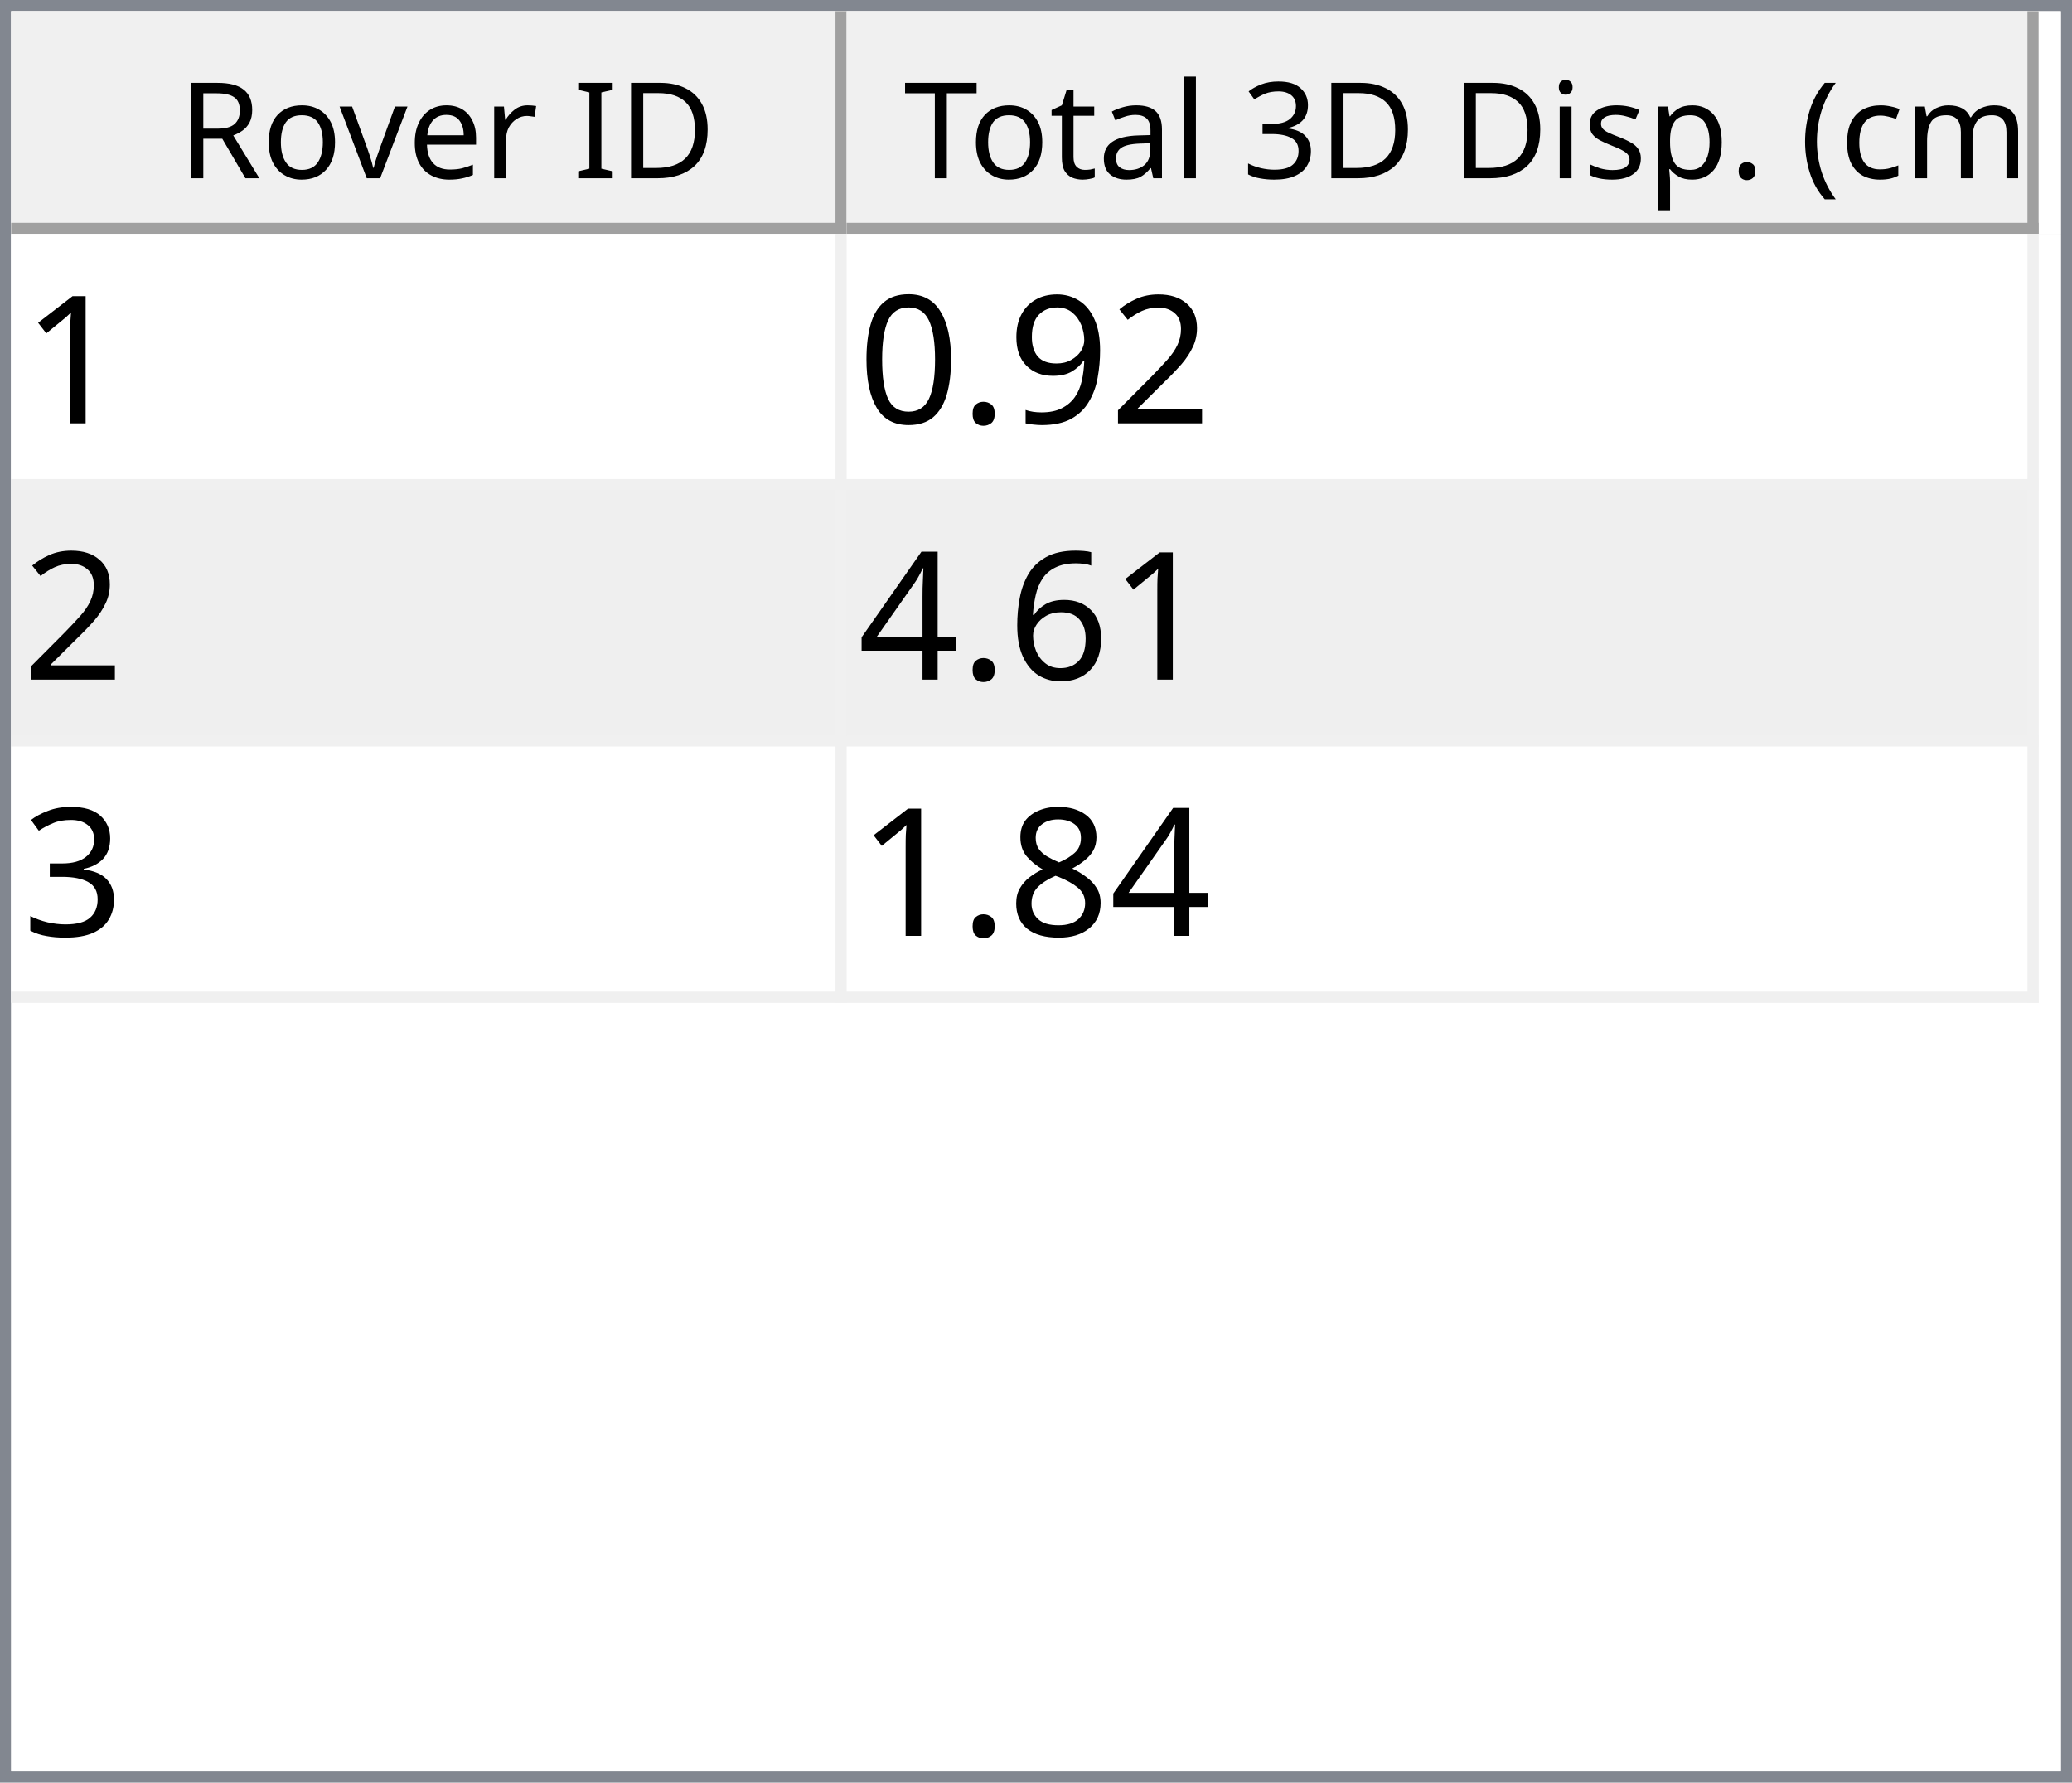
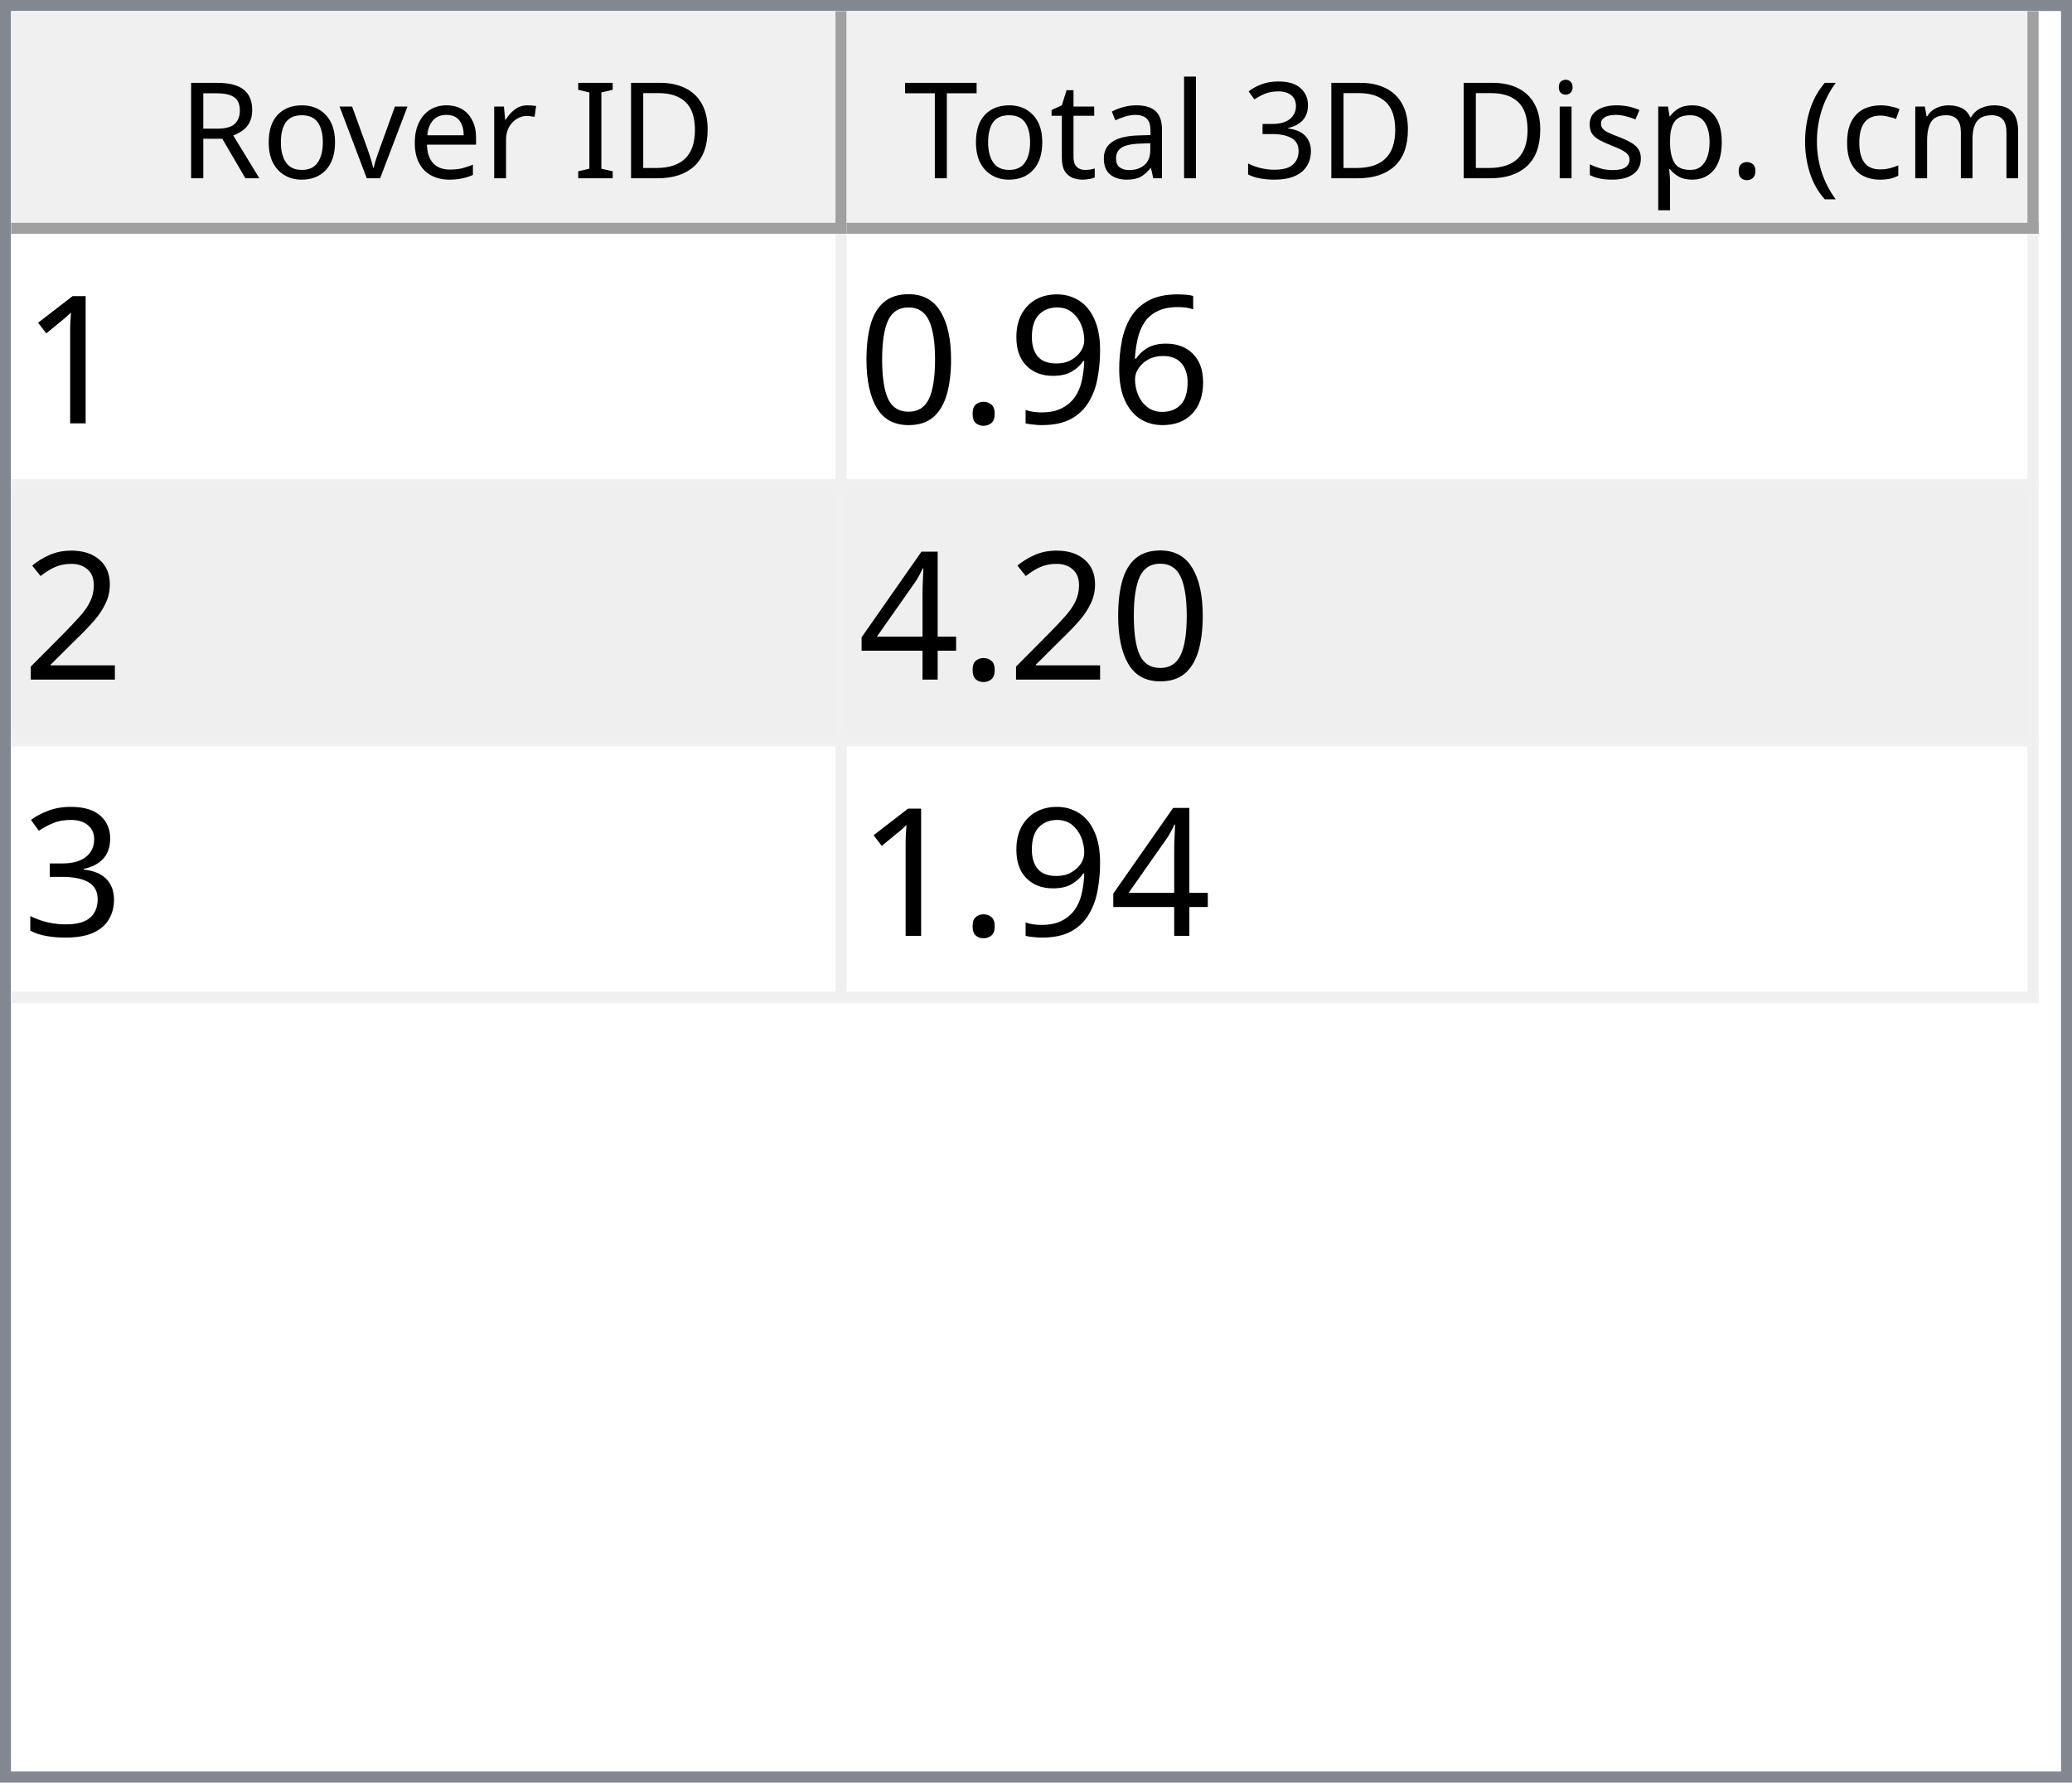
<svg xmlns="http://www.w3.org/2000/svg" style="fill-opacity:1; color-rendering:auto; color-interpolation:auto; text-rendering:auto; stroke:black; stroke-linecap:square; stroke-miterlimit:10; shape-rendering:auto; stroke-opacity:1; fill:black; stroke-dasharray:none; font-weight:normal; stroke-width:1; font-family:'Dialog'; font-style:normal; stroke-linejoin:miter; font-size:12px; stroke-dashoffset:0; image-rendering:auto;" width="186" height="160">
  <defs id="genericDefs" />
  <g>
    <defs id="defs1">
      <clipPath clipPathUnits="userSpaceOnUse" id="clipPath1">
        <path d="M0 0 L186 0 L186 160 L0 160 L0 0 Z" />
      </clipPath>
      <clipPath clipPathUnits="userSpaceOnUse" id="clipPath2">
        <path d="M0 0 L0 160 L186 160 L186 0 Z" />
      </clipPath>
      <clipPath clipPathUnits="userSpaceOnUse" id="clipPath3">
        <path d="M0 0 L0 20 L184 20 L184 0 Z" />
      </clipPath>
      <clipPath clipPathUnits="userSpaceOnUse" id="clipPath4">
        <path d="M0 0 L0 20 L75 20 L75 0 Z" />
      </clipPath>
      <clipPath clipPathUnits="userSpaceOnUse" id="clipPath5">
        <path d="M1 1 L1 19 L74 19 L74 1 Z" />
      </clipPath>
      <clipPath clipPathUnits="userSpaceOnUse" id="clipPath6">
        <path d="M0 0 L0 18 L73 18 L73 0 Z" />
      </clipPath>
      <clipPath clipPathUnits="userSpaceOnUse" id="clipPath7">
        <path d="M-0.5 -0.5 L-0.5 19.5 L74.5 19.5 L74.5 -0.5 Z" />
      </clipPath>
      <clipPath clipPathUnits="userSpaceOnUse" id="clipPath8">
        <path d="M0 0 L0 20 L107 20 L107 0 Z" />
      </clipPath>
      <clipPath clipPathUnits="userSpaceOnUse" id="clipPath9">
        <path d="M1 1 L1 19 L106 19 L106 1 Z" />
      </clipPath>
      <clipPath clipPathUnits="userSpaceOnUse" id="clipPath10">
        <path d="M0 0 L0 18 L105 18 L105 0 Z" />
      </clipPath>
      <clipPath clipPathUnits="userSpaceOnUse" id="clipPath11">
        <path d="M-0.5 -0.5 L-0.5 19.5 L106.5 19.5 L106.5 -0.5 Z" />
      </clipPath>
      <clipPath clipPathUnits="userSpaceOnUse" id="clipPath12">
        <path d="M0 0 L0 138 L184 138 L184 0 Z" />
      </clipPath>
      <clipPath clipPathUnits="userSpaceOnUse" id="clipPath13">
        <path d="M0 0 L0 69 L182 69 L182 0 Z" />
      </clipPath>
      <clipPath clipPathUnits="userSpaceOnUse" id="clipPath14">
        <path d="M-0.5 -0.5 L-0.5 68.5 L181.5 68.5 L181.5 -0.5 Z" />
      </clipPath>
      <clipPath clipPathUnits="userSpaceOnUse" id="clipPath15">
        <path d="M0 0 L0 22 L74 22 L74 0 Z" />
      </clipPath>
      <clipPath clipPathUnits="userSpaceOnUse" id="clipPath16">
        <path d="M0 0 L0 22 L106 22 L106 0 Z" />
      </clipPath>
      <font horiz-adv-x="64.551" id="font1">
        <font-face ascent="107.91" descent="25.098" units-per-em="100" style="font-style:normal; font-family:Segoe UI; font-weight:normal;" />
        <missing-glyph horiz-adv-x="64.551" d="M8.109 0 L8.109 68.266 L56.453 68.266 L56.453 0 L8.109 0 ZM15.328 7.234 L49.219 7.234 L49.219 61.031 L15.328 61.031 L15.328 7.234 Z" />
        <glyph unicode="D" horiz-adv-x="70.117" d="M9.188 0 L9.188 70.016 L28.516 70.016 Q65.531 70.016 65.531 35.891 Q65.531 19.672 55.25 9.836 Q44.969 0 27.734 0 L9.188 0 ZM17.391 62.594 L17.391 7.422 L27.828 7.422 Q41.609 7.422 49.273 14.797 Q56.938 22.172 56.938 35.688 Q56.938 62.594 28.328 62.594 L17.391 62.594 Z" />
        <glyph unicode="I" horiz-adv-x="26.611" d="M17.391 0 L9.188 0 L9.188 70.016 L17.391 70.016 L17.391 0 Z" />
        <glyph unicode=" " horiz-adv-x="27.393" d="" />
        <glyph unicode="r" horiz-adv-x="34.766" d="M34.188 41.891 Q32.078 43.5 28.125 43.5 Q23 43.5 19.555 38.672 Q16.109 33.844 16.109 25.484 L16.109 0 L8.109 0 L8.109 50 L16.109 50 L16.109 39.703 L16.312 39.703 Q18.016 44.969 21.531 47.922 Q25.047 50.875 29.391 50.875 Q32.516 50.875 34.188 50.203 L34.188 41.891 Z" />
        <glyph unicode="e" horiz-adv-x="52.295" d="M48.297 23 L12.984 23 Q13.188 14.656 17.484 10.109 Q21.781 5.562 29.297 5.562 Q37.75 5.562 44.828 11.141 L44.828 3.609 Q38.234 -1.172 27.391 -1.172 Q16.797 -1.172 10.742 5.641 Q4.688 12.453 4.688 24.812 Q4.688 36.469 11.305 43.82 Q17.922 51.172 27.734 51.172 Q37.547 51.172 42.922 44.828 Q48.297 38.484 48.297 27.203 L48.297 23 ZM40.094 29.781 Q40.047 36.719 36.75 40.578 Q33.453 44.438 27.594 44.438 Q21.922 44.438 17.969 40.383 Q14.016 36.328 13.094 29.781 L40.094 29.781 Z" />
        <glyph unicode="v" horiz-adv-x="47.9" d="M47.406 50 L27.484 0 L19.625 0 L0.688 50 L9.469 50 L22.172 13.672 Q23.578 9.672 23.922 6.688 L24.125 6.688 Q24.609 10.453 25.688 13.484 L38.969 50 L47.406 50 Z" />
        <glyph unicode="o" horiz-adv-x="58.594" d="M29 -1.172 Q17.922 -1.172 11.305 5.836 Q4.688 12.844 4.688 24.422 Q4.688 37.016 11.57 44.094 Q18.453 51.172 30.172 51.172 Q41.359 51.172 47.633 44.289 Q53.906 37.406 53.906 25.203 Q53.906 13.234 47.141 6.031 Q40.375 -1.172 29 -1.172 ZM29.594 44.438 Q21.875 44.438 17.383 39.188 Q12.891 33.938 12.891 24.703 Q12.891 15.828 17.43 10.695 Q21.969 5.562 29.594 5.562 Q37.359 5.562 41.531 10.594 Q45.703 15.625 45.703 24.906 Q45.703 34.281 41.531 39.359 Q37.359 44.438 29.594 44.438 Z" />
        <glyph unicode="R" horiz-adv-x="59.814" d="M59.375 0 L49.609 0 L37.891 19.625 Q36.281 22.359 34.766 24.289 Q33.25 26.219 31.664 27.438 Q30.078 28.656 28.25 29.219 Q26.422 29.781 24.125 29.781 L17.391 29.781 L17.391 0 L9.188 0 L9.188 70.016 L30.078 70.016 Q34.672 70.016 38.555 68.867 Q42.438 67.719 45.289 65.375 Q48.141 63.031 49.758 59.547 Q51.375 56.062 51.375 51.375 Q51.375 47.703 50.273 44.656 Q49.172 41.609 47.148 39.211 Q45.125 36.812 42.266 35.133 Q39.406 33.453 35.844 32.516 L35.844 32.328 Q37.594 31.547 38.891 30.547 Q40.188 29.547 41.359 28.18 Q42.531 26.812 43.68 25.078 Q44.828 23.344 46.234 21.047 L59.375 0 ZM17.391 62.594 L17.391 37.203 L28.516 37.203 Q31.594 37.203 34.203 38.133 Q36.812 39.062 38.719 40.797 Q40.625 42.531 41.703 45.047 Q42.781 47.562 42.781 50.688 Q42.781 56.297 39.141 59.445 Q35.5 62.594 28.609 62.594 L17.391 62.594 Z" />
        <glyph unicode=")" horiz-adv-x="30.176" d="M8.297 -15.922 L1.172 -15.922 Q16.406 2.344 16.406 26.812 Q16.406 51.469 1.078 70.016 L8.297 70.016 Q23.531 52.156 23.531 26.703 Q23.531 1.375 8.297 -15.922 Z" />
        <glyph unicode="m" horiz-adv-x="86.133" d="M79.109 0 L71.094 0 L71.094 28.719 Q71.094 37.016 68.531 40.727 Q65.969 44.438 59.906 44.438 Q54.781 44.438 51.195 39.75 Q47.609 35.062 47.609 28.516 L47.609 0 L39.594 0 L39.594 29.688 Q39.594 44.438 28.219 44.438 Q22.953 44.438 19.531 40.016 Q16.109 35.594 16.109 28.516 L16.109 0 L8.109 0 L8.109 50 L16.109 50 L16.109 42.094 L16.312 42.094 Q21.625 51.172 31.844 51.172 Q36.969 51.172 40.773 48.312 Q44.578 45.453 46 40.828 Q51.562 51.172 62.594 51.172 Q79.109 51.172 79.109 30.812 L79.109 0 Z" />
        <glyph unicode="c" horiz-adv-x="46.191" d="M42.188 2.297 Q36.422 -1.172 28.516 -1.172 Q17.828 -1.172 11.258 5.789 Q4.688 12.75 4.688 23.828 Q4.688 36.188 11.766 43.68 Q18.844 51.172 30.672 51.172 Q37.25 51.172 42.281 48.734 L42.281 40.531 Q36.719 44.438 30.375 44.438 Q22.703 44.438 17.797 38.945 Q12.891 33.453 12.891 24.516 Q12.891 15.719 17.508 10.641 Q22.125 5.562 29.891 5.562 Q36.422 5.562 42.188 9.906 L42.188 2.297 Z" />
        <glyph unicode="(" horiz-adv-x="30.176" d="M29.109 -15.922 L21.969 -15.922 Q6.844 1.375 6.844 26.703 Q6.844 52.156 21.969 70.016 L29.203 70.016 Q13.875 51.469 13.875 26.812 Q13.875 2.344 29.109 -15.922 Z" />
        <glyph unicode="." horiz-adv-x="21.68" d="M10.891 -1.078 Q8.641 -1.078 7.055 0.539 Q5.469 2.156 5.469 4.391 Q5.469 6.641 7.055 8.273 Q8.641 9.906 10.891 9.906 Q13.188 9.906 14.797 8.273 Q16.406 6.641 16.406 4.391 Q16.406 2.156 14.797 0.539 Q13.188 -1.078 10.891 -1.078 Z" />
        <glyph unicode="p" horiz-adv-x="58.789" d="M16.312 7.234 L16.109 7.234 L16.109 -23 L8.109 -23 L8.109 50 L16.109 50 L16.109 41.219 L16.312 41.219 Q22.219 51.172 33.594 51.172 Q43.266 51.172 48.688 44.461 Q54.109 37.75 54.109 26.469 Q54.109 13.922 48 6.375 Q41.891 -1.172 31.297 -1.172 Q21.578 -1.172 16.312 7.234 ZM16.109 27.391 L16.109 20.406 Q16.109 14.203 20.141 9.883 Q24.172 5.562 30.375 5.562 Q37.641 5.562 41.773 11.133 Q45.906 16.703 45.906 26.609 Q45.906 34.969 42.047 39.703 Q38.188 44.438 31.594 44.438 Q24.609 44.438 20.359 39.578 Q16.109 34.719 16.109 27.391 Z" />
        <glyph unicode="s" horiz-adv-x="42.432" d="M5.078 1.812 L5.078 10.406 Q11.625 5.562 19.484 5.562 Q30.031 5.562 30.031 12.594 Q30.031 14.594 29.125 15.992 Q28.219 17.391 26.68 18.461 Q25.141 19.531 23.07 20.383 Q21 21.234 18.609 22.172 Q15.281 23.484 12.766 24.828 Q10.25 26.172 8.57 27.859 Q6.891 29.547 6.031 31.695 Q5.172 33.844 5.172 36.719 Q5.172 40.234 6.789 42.945 Q8.406 45.656 11.086 47.484 Q13.766 49.312 17.211 50.242 Q20.656 51.172 24.312 51.172 Q30.812 51.172 35.938 48.922 L35.938 40.828 Q30.422 44.438 23.25 44.438 Q21 44.438 19.195 43.922 Q17.391 43.406 16.094 42.477 Q14.797 41.547 14.086 40.258 Q13.375 38.969 13.375 37.406 Q13.375 35.453 14.086 34.133 Q14.797 32.812 16.164 31.789 Q17.531 30.766 19.484 29.938 Q21.438 29.109 23.922 28.125 Q27.25 26.859 29.883 25.516 Q32.516 24.172 34.375 22.484 Q36.234 20.797 37.234 18.602 Q38.234 16.406 38.234 13.375 Q38.234 9.672 36.602 6.938 Q34.969 4.203 32.234 2.398 Q29.5 0.594 25.93 -0.289 Q22.359 -1.172 18.453 -1.172 Q10.75 -1.172 5.078 1.812 Z" />
        <glyph unicode="i" horiz-adv-x="24.219" d="M12.203 62.703 Q10.062 62.703 8.547 64.164 Q7.031 65.625 7.031 67.875 Q7.031 70.125 8.547 71.609 Q10.062 73.094 12.203 73.094 Q14.406 73.094 15.945 71.609 Q17.484 70.125 17.484 67.875 Q17.484 65.719 15.945 64.211 Q14.406 62.703 12.203 62.703 ZM16.109 0 L8.109 0 L8.109 50 L16.109 50 L16.109 0 Z" />
        <glyph unicode="3" horiz-adv-x="53.906" d="M46.531 19.828 Q46.531 15.094 44.75 11.211 Q42.969 7.328 39.719 4.57 Q36.469 1.812 31.93 0.297 Q27.391 -1.219 21.922 -1.219 Q11.922 -1.219 6 2.594 L6 11.188 Q13.094 5.609 22.219 5.609 Q25.875 5.609 28.828 6.539 Q31.781 7.469 33.906 9.227 Q36.031 10.984 37.18 13.477 Q38.328 15.969 38.328 19.094 Q38.328 32.812 18.797 32.812 L12.984 32.812 L12.984 39.594 L18.5 39.594 Q35.797 39.594 35.797 52.484 Q35.797 64.406 22.609 64.406 Q15.188 64.406 8.688 59.422 L8.688 67.188 Q15.375 71.188 24.609 71.188 Q29 71.188 32.57 69.969 Q36.141 68.75 38.68 66.555 Q41.219 64.359 42.609 61.281 Q44 58.203 44 54.5 Q44 40.672 30.031 36.719 L30.031 36.531 Q33.594 36.141 36.625 34.797 Q39.656 33.453 41.852 31.305 Q44.047 29.156 45.289 26.25 Q46.531 23.344 46.531 19.828 Z" />
        <glyph unicode="l" horiz-adv-x="24.219" d="M16.109 0 L8.109 0 L8.109 74.031 L16.109 74.031 L16.109 0 Z" />
        <glyph unicode="a" horiz-adv-x="50.879" d="M43.891 0 L35.891 0 L35.891 7.812 L35.688 7.812 Q30.469 -1.172 20.312 -1.172 Q12.844 -1.172 8.617 2.781 Q4.391 6.734 4.391 13.281 Q4.391 27.297 20.906 29.594 L35.891 31.688 Q35.891 44.438 25.594 44.438 Q16.547 44.438 9.281 38.281 L9.281 46.484 Q16.656 51.172 26.266 51.172 Q43.891 51.172 43.891 32.516 L43.891 0 ZM35.891 25.297 L23.828 23.641 Q18.266 22.859 15.43 20.875 Q12.594 18.891 12.594 13.875 Q12.594 10.203 15.211 7.883 Q17.828 5.562 22.172 5.562 Q28.125 5.562 32.008 9.742 Q35.891 13.922 35.891 20.312 L35.891 25.297 Z" />
        <glyph unicode="t" horiz-adv-x="33.887" d="M31.297 0.484 Q28.469 -1.078 23.828 -1.078 Q10.688 -1.078 10.688 13.578 L10.688 43.172 L2.094 43.172 L2.094 50 L10.688 50 L10.688 62.203 L18.703 64.797 L18.703 50 L31.297 50 L31.297 43.172 L18.703 43.172 L18.703 14.984 Q18.703 9.969 20.414 7.82 Q22.125 5.672 26.078 5.672 Q29.109 5.672 31.297 7.328 L31.297 0.484 Z" />
        <glyph unicode="T" horiz-adv-x="52.393" d="M50.594 62.594 L30.375 62.594 L30.375 0 L22.172 0 L22.172 62.594 L2 62.594 L2 70.016 L50.594 70.016 L50.594 62.594 Z" />
      </font>
      <font horiz-adv-x="75.0" id="font2">
        <font-face ascent="100.537" descent="21.973" units-per-em="100" style="font-style:normal; font-family:sans-serif; font-weight:normal;" />
        <missing-glyph horiz-adv-x="75.0" d="M12.5 0 L12.5 62.5 L62.5 62.5 L62.5 0 L12.5 0 ZM14.062 1.562 L60.938 1.562 L60.938 60.938 L14.062 60.938 L14.062 1.562 Z" />
        <glyph unicode="1" horiz-adv-x="55.615" d="M37.25 0 L28.469 0 L28.469 56 Q25.297 52.984 20.141 49.953 Q14.984 46.922 10.891 45.406 L10.891 53.906 Q18.266 57.375 23.781 62.305 Q29.297 67.234 31.594 71.875 L37.25 71.875 L37.25 0 Z" />
-         <glyph unicode="2" horiz-adv-x="55.615" d="M50.344 8.453 L50.344 0 L3.031 0 Q2.938 3.172 4.047 6.109 Q5.859 10.938 9.836 15.625 Q13.812 20.312 21.344 26.469 Q33.016 36.031 37.117 41.625 Q41.219 47.219 41.219 52.203 Q41.219 57.422 37.477 61.008 Q33.734 64.594 27.734 64.594 Q21.391 64.594 17.578 60.789 Q13.766 56.984 13.719 50.25 L4.688 51.172 Q5.609 61.281 11.664 66.578 Q17.719 71.875 27.938 71.875 Q38.234 71.875 44.242 66.164 Q50.25 60.453 50.25 52 Q50.25 47.703 48.492 43.555 Q46.734 39.406 42.656 34.812 Q38.578 30.219 29.109 22.219 Q21.188 15.578 18.945 13.211 Q16.703 10.844 15.234 8.453 L50.344 8.453 Z" />
+         <glyph unicode="6" horiz-adv-x="55.615" d="M49.75 54.047 L41.016 53.375 Q39.844 58.547 37.703 60.891 Q34.125 64.656 28.906 64.656 Q24.703 64.656 21.531 62.312 Q17.391 59.281 14.992 53.469 Q12.594 47.656 12.5 36.922 Q15.672 41.75 20.266 44.094 Q24.859 46.438 29.891 46.438 Q38.672 46.438 44.852 39.969 Q51.031 33.5 51.031 23.25 Q51.031 16.5 48.125 10.719 Q45.219 4.938 40.141 1.859 Q35.062 -1.219 28.609 -1.219 Q17.625 -1.219 10.695 6.859 Q3.766 14.938 3.766 33.5 Q3.766 54.25 11.422 63.672 Q18.109 71.875 29.438 71.875 Q37.891 71.875 43.289 67.141 Q48.688 62.406 49.75 54.047 ZM13.875 23.188 Q13.875 18.656 15.797 14.508 Q17.719 10.359 21.188 8.18 Q24.656 6 28.469 6 Q34.031 6 38.039 10.492 Q42.047 14.984 42.047 22.703 Q42.047 30.125 38.086 34.398 Q34.125 38.672 28.125 38.672 Q22.172 38.672 18.023 34.398 Q13.875 30.125 13.875 23.188 Z" />
        <glyph unicode="9" horiz-adv-x="55.615" d="M5.469 16.547 L13.922 17.328 Q14.984 11.375 18.016 8.688 Q21.047 6 25.781 6 Q29.828 6 32.883 7.859 Q35.938 9.719 37.891 12.82 Q39.844 15.922 41.164 21.195 Q42.484 26.469 42.484 31.938 Q42.484 32.516 42.438 33.688 Q39.797 29.5 35.234 26.883 Q30.672 24.266 25.344 24.266 Q16.453 24.266 10.305 30.711 Q4.156 37.156 4.156 47.703 Q4.156 58.594 10.578 65.234 Q17 71.875 26.656 71.875 Q33.641 71.875 39.43 68.117 Q45.219 64.359 48.219 57.398 Q51.219 50.438 51.219 37.25 Q51.219 23.531 48.242 15.406 Q45.266 7.281 39.383 3.031 Q33.5 -1.219 25.594 -1.219 Q17.188 -1.219 11.867 3.445 Q6.547 8.109 5.469 16.547 ZM41.453 48.141 Q41.453 55.719 37.43 60.156 Q33.406 64.594 27.734 64.594 Q21.875 64.594 17.531 59.812 Q13.188 55.031 13.188 47.406 Q13.188 40.578 17.312 36.305 Q21.438 32.031 27.484 32.031 Q33.594 32.031 37.523 36.305 Q41.453 40.578 41.453 48.141 Z" />
        <glyph unicode="." horiz-adv-x="27.783" d="M9.078 0 L9.078 10.016 L19.094 10.016 L19.094 0 L9.078 0 Z" />
        <glyph unicode="0" horiz-adv-x="55.615" d="M4.156 35.297 Q4.156 48 6.766 55.742 Q9.375 63.484 14.523 67.68 Q19.672 71.875 27.484 71.875 Q33.25 71.875 37.594 69.555 Q41.938 67.234 44.773 62.867 Q47.609 58.5 49.219 52.227 Q50.828 45.953 50.828 35.297 Q50.828 22.703 48.242 14.969 Q45.656 7.234 40.508 3.008 Q35.359 -1.219 27.484 -1.219 Q17.141 -1.219 11.234 6.203 Q4.156 15.141 4.156 35.297 ZM13.188 35.297 Q13.188 17.672 17.312 11.836 Q21.438 6 27.484 6 Q33.547 6 37.672 11.859 Q41.797 17.719 41.797 35.297 Q41.797 52.984 37.672 58.789 Q33.547 64.594 27.391 64.594 Q21.344 64.594 17.719 59.469 Q13.188 52.938 13.188 35.297 Z" />
-         <glyph unicode="6" horiz-adv-x="55.615" d="M49.75 54.047 L41.016 53.375 Q39.844 58.547 37.703 60.891 Q34.125 64.656 28.906 64.656 Q24.703 64.656 21.531 62.312 Q17.391 59.281 14.992 53.469 Q12.594 47.656 12.5 36.922 Q15.672 41.75 20.266 44.094 Q24.859 46.438 29.891 46.438 Q38.672 46.438 44.852 39.969 Q51.031 33.5 51.031 23.25 Q51.031 16.5 48.125 10.719 Q45.219 4.938 40.141 1.859 Q35.062 -1.219 28.609 -1.219 Q17.625 -1.219 10.695 6.859 Q3.766 14.938 3.766 33.5 Q3.766 54.25 11.422 63.672 Q18.109 71.875 29.438 71.875 Q37.891 71.875 43.289 67.141 Q48.688 62.406 49.75 54.047 ZM13.875 23.188 Q13.875 18.656 15.797 14.508 Q17.719 10.359 21.188 8.18 Q24.656 6 28.469 6 Q34.031 6 38.039 10.492 Q42.047 14.984 42.047 22.703 Q42.047 30.125 38.086 34.398 Q34.125 38.672 28.125 38.672 Q22.172 38.672 18.023 34.398 Q13.875 30.125 13.875 23.188 Z" />
+         <glyph unicode="2" horiz-adv-x="55.615" d="M50.344 8.453 L50.344 0 L3.031 0 Q2.938 3.172 4.047 6.109 Q5.859 10.938 9.836 15.625 Q13.812 20.312 21.344 26.469 Q33.016 36.031 37.117 41.625 Q41.219 47.219 41.219 52.203 Q41.219 57.422 37.477 61.008 Q33.734 64.594 27.734 64.594 Q21.391 64.594 17.578 60.789 Q13.766 56.984 13.719 50.25 L4.688 51.172 Q5.609 61.281 11.664 66.578 Q17.719 71.875 27.938 71.875 Q38.234 71.875 44.242 66.164 Q50.25 60.453 50.25 52 Q50.25 47.703 48.492 43.555 Q46.734 39.406 42.656 34.812 Q38.578 30.219 29.109 22.219 Q21.188 15.578 18.945 13.211 Q16.703 10.844 15.234 8.453 L50.344 8.453 Z" />
        <glyph unicode="4" horiz-adv-x="55.615" d="M32.328 0 L32.328 17.141 L1.266 17.141 L1.266 25.203 L33.938 71.578 L41.109 71.578 L41.109 25.203 L50.781 25.203 L50.781 17.141 L41.109 17.141 L41.109 0 L32.328 0 ZM32.328 25.203 L32.328 57.469 L9.906 25.203 L32.328 25.203 Z" />
        <glyph unicode="3" horiz-adv-x="55.615" d="M4.203 18.891 L12.984 20.062 Q14.5 12.594 18.141 9.297 Q21.781 6 27 6 Q33.203 6 37.477 10.297 Q41.75 14.594 41.75 20.953 Q41.75 27 37.797 30.93 Q33.844 34.859 27.734 34.859 Q25.25 34.859 21.531 33.891 L22.516 41.609 Q23.391 41.5 23.922 41.5 Q29.547 41.5 34.039 44.43 Q38.531 47.359 38.531 53.469 Q38.531 58.297 35.258 61.477 Q31.984 64.656 26.812 64.656 Q21.688 64.656 18.266 61.43 Q14.844 58.203 13.875 51.766 L5.078 53.328 Q6.688 62.156 12.398 67.016 Q18.109 71.875 26.609 71.875 Q32.469 71.875 37.398 69.359 Q42.328 66.844 44.945 62.5 Q47.562 58.156 47.562 53.266 Q47.562 48.641 45.07 44.828 Q42.578 41.016 37.703 38.766 Q44.047 37.312 47.562 32.695 Q51.078 28.078 51.078 21.141 Q51.078 11.766 44.242 5.25 Q37.406 -1.266 26.953 -1.266 Q17.531 -1.266 11.305 4.352 Q5.078 9.969 4.203 18.891 Z" />
-         <glyph unicode="8" horiz-adv-x="55.615" d="M17.672 38.812 Q12.203 40.828 9.57 44.539 Q6.938 48.25 6.938 53.422 Q6.938 61.234 12.555 66.555 Q18.172 71.875 27.484 71.875 Q36.859 71.875 42.578 66.43 Q48.297 60.984 48.297 53.172 Q48.297 48.188 45.68 44.508 Q43.062 40.828 37.75 38.812 Q44.344 36.672 47.781 31.883 Q51.219 27.094 51.219 20.453 Q51.219 11.281 44.727 5.031 Q38.234 -1.219 27.641 -1.219 Q17.047 -1.219 10.547 5.055 Q4.047 11.328 4.047 20.703 Q4.047 27.688 7.594 32.398 Q11.141 37.109 17.672 38.812 ZM15.922 53.719 Q15.922 48.641 19.195 45.414 Q22.469 42.188 27.688 42.188 Q32.766 42.188 36.016 45.383 Q39.266 48.578 39.266 53.219 Q39.266 58.062 35.914 61.359 Q32.562 64.656 27.594 64.656 Q22.562 64.656 19.242 61.43 Q15.922 58.203 15.922 53.719 ZM13.094 20.656 Q13.094 16.891 14.875 13.375 Q16.656 9.859 20.172 7.93 Q23.688 6 27.734 6 Q34.031 6 38.133 10.055 Q42.234 14.109 42.234 20.359 Q42.234 26.703 38.016 30.859 Q33.797 35.016 27.438 35.016 Q21.234 35.016 17.164 30.914 Q13.094 26.812 13.094 20.656 Z" />
      </font>
    </defs>
    <g style="fill:white; stroke:white;">
      <rect x="0" y="0" width="186" style="clip-path:url(#clipPath1); stroke:none;" height="160" />
    </g>
    <g style="fill:white; text-rendering:optimizeSpeed; color-rendering:optimizeSpeed; image-rendering:optimizeSpeed; shape-rendering:crispEdges; stroke:white; color-interpolation:sRGB;">
      <rect x="0" width="186" height="160" y="0" style="stroke:none;" />
      <path style="stroke:none;" d="M0 160 L186 160 L186 0 L0 0 Z" />
    </g>
    <g style="fill:rgb(240,240,240); font-family:'Segoe UI'; stroke:rgb(240,240,240);">
      <rect x="0" y="0" width="186" style="clip-path:url(#clipPath2); stroke:none;" height="160" />
    </g>
    <g style="fill:rgb(130,135,144); font-family:'Segoe UI'; stroke:rgb(130,135,144);">
      <path d="M0 0 L186 0 L186 160 L0 160 L0 0 ZM1 1 L185 1 L185 159 L1 159 L1 1 Z" style="fill-rule:evenodd; clip-path:url(#clipPath2); stroke:none;" />
    </g>
    <g style="fill:white; font-family:'Segoe UI'; stroke:white;" transform="translate(1,1)">
      <rect x="0" y="0" width="184" style="clip-path:url(#clipPath3); stroke:none;" height="20" />
    </g>
    <g style="fill:rgb(240,240,240); font-family:'Segoe UI'; stroke:rgb(240,240,240);" transform="translate(1,1)">
      <rect x="0" y="0" width="75" style="clip-path:url(#clipPath4); stroke:none;" height="20" />
    </g>
    <g style="font-family:'Segoe UI';" transform="translate(2,2)">
      <text x="14" xml:space="preserve" y="14" style="clip-path:url(#clipPath6); stroke:none;">Rover ID</text>
    </g>
    <g style="fill:rgb(160,160,160); font-family:'Segoe UI'; stroke:rgb(160,160,160); stroke-linejoin:bevel;" transform="translate(1.5,1.5)">
      <line x1="74" x2="74" y1="0" style="fill:none; clip-path:url(#clipPath7);" y2="19" />
    </g>
    <g style="fill:rgb(160,160,160); font-family:'Segoe UI'; stroke:rgb(160,160,160); stroke-linejoin:bevel;" transform="matrix(1,0,0,1,1,1) translate(0.5,0.5)">
      <line x1="0" x2="74" y1="19" style="fill:none; clip-path:url(#clipPath7);" y2="19" />
    </g>
    <g style="fill:rgb(240,240,240); font-family:'Segoe UI'; stroke:rgb(240,240,240);" transform="translate(76,1)">
      <rect x="0" y="0" width="107" style="clip-path:url(#clipPath8); stroke:none;" height="20" />
    </g>
    <g style="font-family:'Segoe UI';" transform="translate(77,2)">
      <text x="1" xml:space="preserve" y="14" style="clip-path:url(#clipPath10); stroke:none;"> Total 3D Disp. (cm)</text>
    </g>
    <g style="fill:rgb(160,160,160); font-family:'Segoe UI'; stroke:rgb(160,160,160); stroke-linejoin:bevel;" transform="translate(76.5,1.5)">
      <line x1="106" x2="106" y1="0" style="fill:none; clip-path:url(#clipPath11);" y2="19" />
    </g>
    <g style="fill:rgb(160,160,160); font-family:'Segoe UI'; stroke:rgb(160,160,160); stroke-linejoin:bevel;" transform="matrix(1,0,0,1,76,1) translate(0.5,0.5)">
      <line x1="0" x2="106" y1="19" style="fill:none; clip-path:url(#clipPath11);" y2="19" />
    </g>
    <g style="fill:white; font-family:'Segoe UI'; stroke:white;" transform="translate(1,21)">
      <rect x="0" y="0" width="184" style="clip-path:url(#clipPath12); stroke:none;" height="138" />
    </g>
    <g style="fill:rgb(240,240,240); font-size:16px; font-family:sans-serif; stroke:rgb(240,240,240);" transform="translate(1,21)">
      <rect x="0" y="0" width="182" style="clip-path:url(#clipPath13); stroke:none;" height="69" />
      <line transform="translate(0.5,0.5)" x1="0" x2="181" y1="22" style="clip-path:url(#clipPath14); fill:none; stroke-linejoin:bevel;" y2="22" />
    </g>
    <g transform="matrix(1,0,0,1,1,21) translate(0.5,0.5)" style="fill:rgb(240,240,240); font-size:16px; font-family:sans-serif; stroke:rgb(240,240,240); stroke-linejoin:bevel;">
      <line x1="0" x2="181" y1="45" style="fill:none; clip-path:url(#clipPath14);" y2="45" />
    </g>
    <g transform="matrix(1,0,0,1,1,21) translate(0.5,0.5)" style="fill:rgb(240,240,240); font-size:16px; font-family:sans-serif; stroke:rgb(240,240,240); stroke-linejoin:bevel;">
      <line x1="0" x2="181" y1="68" style="fill:none; clip-path:url(#clipPath14);" y2="68" />
    </g>
    <g transform="matrix(1,0,0,1,1,21) translate(0.5,0.5)" style="fill:rgb(240,240,240); font-size:16px; font-family:sans-serif; stroke:rgb(240,240,240); stroke-linejoin:bevel;">
      <line x1="74" x2="74" y1="0" style="fill:none; clip-path:url(#clipPath14);" y2="68" />
    </g>
    <g transform="matrix(1,0,0,1,1,21) translate(0.5,0.5)" style="fill:rgb(240,240,240); font-size:16px; font-family:sans-serif; stroke:rgb(240,240,240); stroke-linejoin:bevel;">
      <line x1="181" x2="181" y1="0" style="fill:none; clip-path:url(#clipPath14);" y2="68" />
    </g>
    <g style="fill:white; font-size:16px; font-family:sans-serif; stroke:white;" transform="matrix(1,0,0,1,1,21)">
      <rect x="0" y="0" width="74" style="clip-path:url(#clipPath15); stroke:none;" height="22" />
      <text x="1" y="17" style="fill:black; clip-path:url(#clipPath15); stroke:none;" xml:space="preserve">1</text>
    </g>
    <g style="fill:white; font-size:16px; font-family:sans-serif; stroke:white;" transform="matrix(1,0,0,1,1,21) translate(75,0)">
      <rect x="0" y="0" width="106" style="clip-path:url(#clipPath16); stroke:none;" height="22" />
-       <text x="1" y="17" style="fill:black; clip-path:url(#clipPath16); stroke:none;" xml:space="preserve">0.92</text>
+       <text x="1" y="17" style="fill:black; clip-path:url(#clipPath16); stroke:none;" xml:space="preserve">0.96</text>
    </g>
    <g style="fill:rgb(239,239,239); font-size:16px; font-family:sans-serif; stroke:rgb(239,239,239);" transform="matrix(1,0,0,1,1,21) translate(0,23)">
      <rect x="0" y="0" width="74" style="clip-path:url(#clipPath15); stroke:none;" height="22" />
      <text x="1" y="17" style="fill:black; clip-path:url(#clipPath15); stroke:none;" xml:space="preserve">2</text>
    </g>
    <g style="fill:rgb(239,239,239); font-size:16px; font-family:sans-serif; stroke:rgb(239,239,239);" transform="matrix(1,0,0,1,1,21) translate(75,23)">
      <rect x="0" y="0" width="106" style="clip-path:url(#clipPath16); stroke:none;" height="22" />
-       <text x="1" y="17" style="fill:black; clip-path:url(#clipPath16); stroke:none;" xml:space="preserve">4.61</text>
+       <text x="1" y="17" style="fill:black; clip-path:url(#clipPath16); stroke:none;" xml:space="preserve">4.20</text>
    </g>
    <g style="fill:white; font-size:16px; font-family:sans-serif; stroke:white;" transform="matrix(1,0,0,1,1,21) translate(0,46)">
      <rect x="0" y="0" width="74" style="clip-path:url(#clipPath15); stroke:none;" height="22" />
      <text x="1" y="17" style="fill:black; clip-path:url(#clipPath15); stroke:none;" xml:space="preserve">3</text>
    </g>
    <g style="fill:white; font-size:16px; font-family:sans-serif; stroke:white;" transform="matrix(1,0,0,1,1,21) translate(75,46)">
      <rect x="0" y="0" width="106" style="clip-path:url(#clipPath16); stroke:none;" height="22" />
-       <text x="1" y="17" style="fill:black; clip-path:url(#clipPath16); stroke:none;" xml:space="preserve">1.84</text>
+       <text x="1" y="17" style="fill:black; clip-path:url(#clipPath16); stroke:none;" xml:space="preserve">1.94</text>
    </g>
  </g>
</svg>
